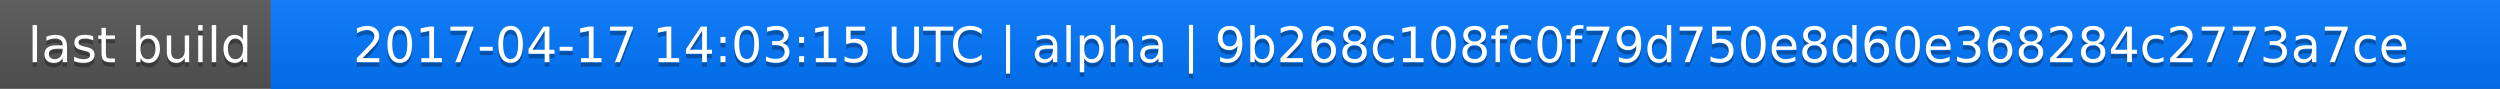
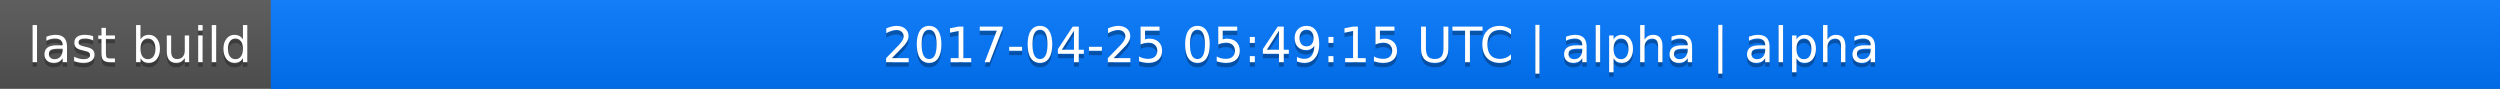
<svg xmlns="http://www.w3.org/2000/svg" width="563" height="20">
  <linearGradient id="a" x2="0" y2="100%">
    <stop offset="0" stop-color="#bbb" stop-opacity=".1" />
    <stop offset="1" stop-opacity=".1" />
  </linearGradient>
  <rect rx="0" width="563" height="20" fill="#555" />
  <rect rx="0" x="61" width="502" height="20" fill="#07f" />
  <path fill="#07f" d="M61 0h4v20h-4z" />
  <rect rx="0" width="563" height="20" fill="url(#a)" />
  <g fill="#fff" text-anchor="middle" font-family="DejaVu Sans,Verdana,Geneva,sans-serif" font-size="11">
    <text x="31.5" y="15" fill="#010101" fill-opacity=".3">last build</text>
    <text x="31.5" y="14">last build</text>
-     <text x="311" y="15" fill="#010101" fill-opacity=".3">2017-04-17 14:03:15 UTC | alpha | 9b268c108fc0f79d750e8d60e368284c2773a7ce</text>
-     <text x="311" y="14">2017-04-17 14:03:15 UTC | alpha | 9b268c108fc0f79d750e8d60e368284c2773a7ce</text>
+     <text x="311" y="15" fill="#010101" fill-opacity=".3">2017-04-25 05:49:15 UTC | alpha | alpha</text>
+     <text x="311" y="14">2017-04-25 05:49:15 UTC | alpha | alpha</text>
  </g>
</svg>
